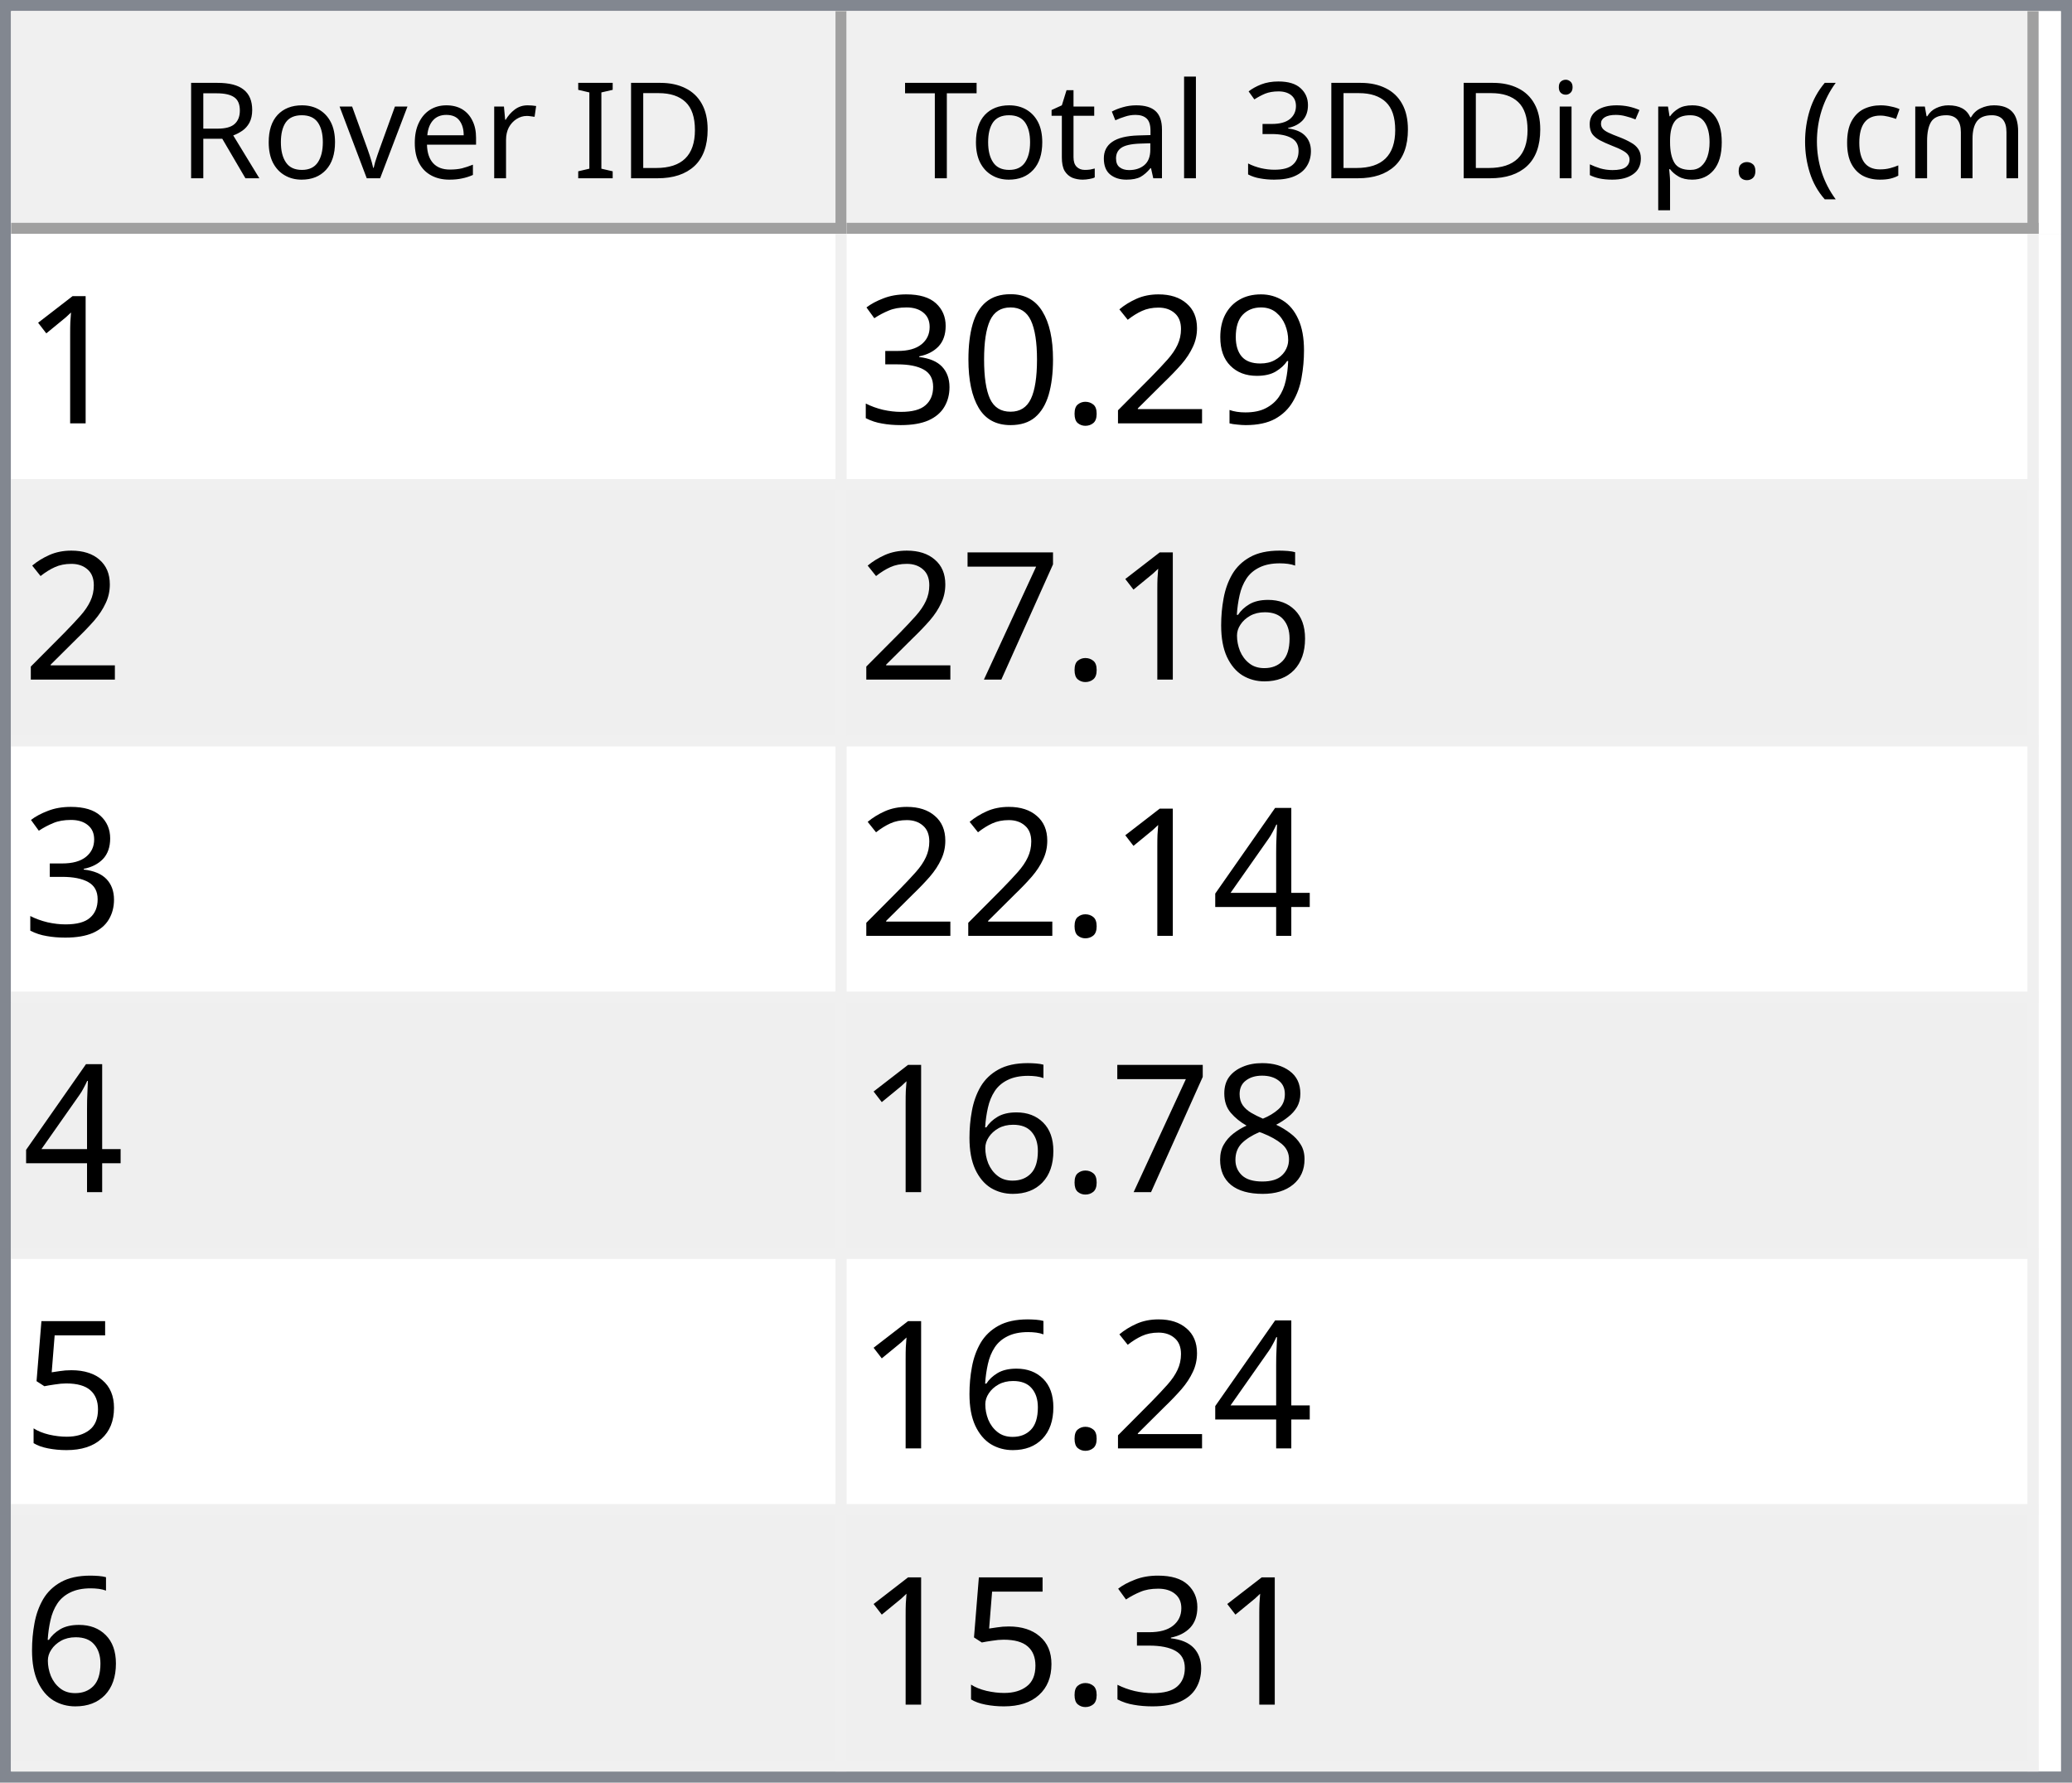
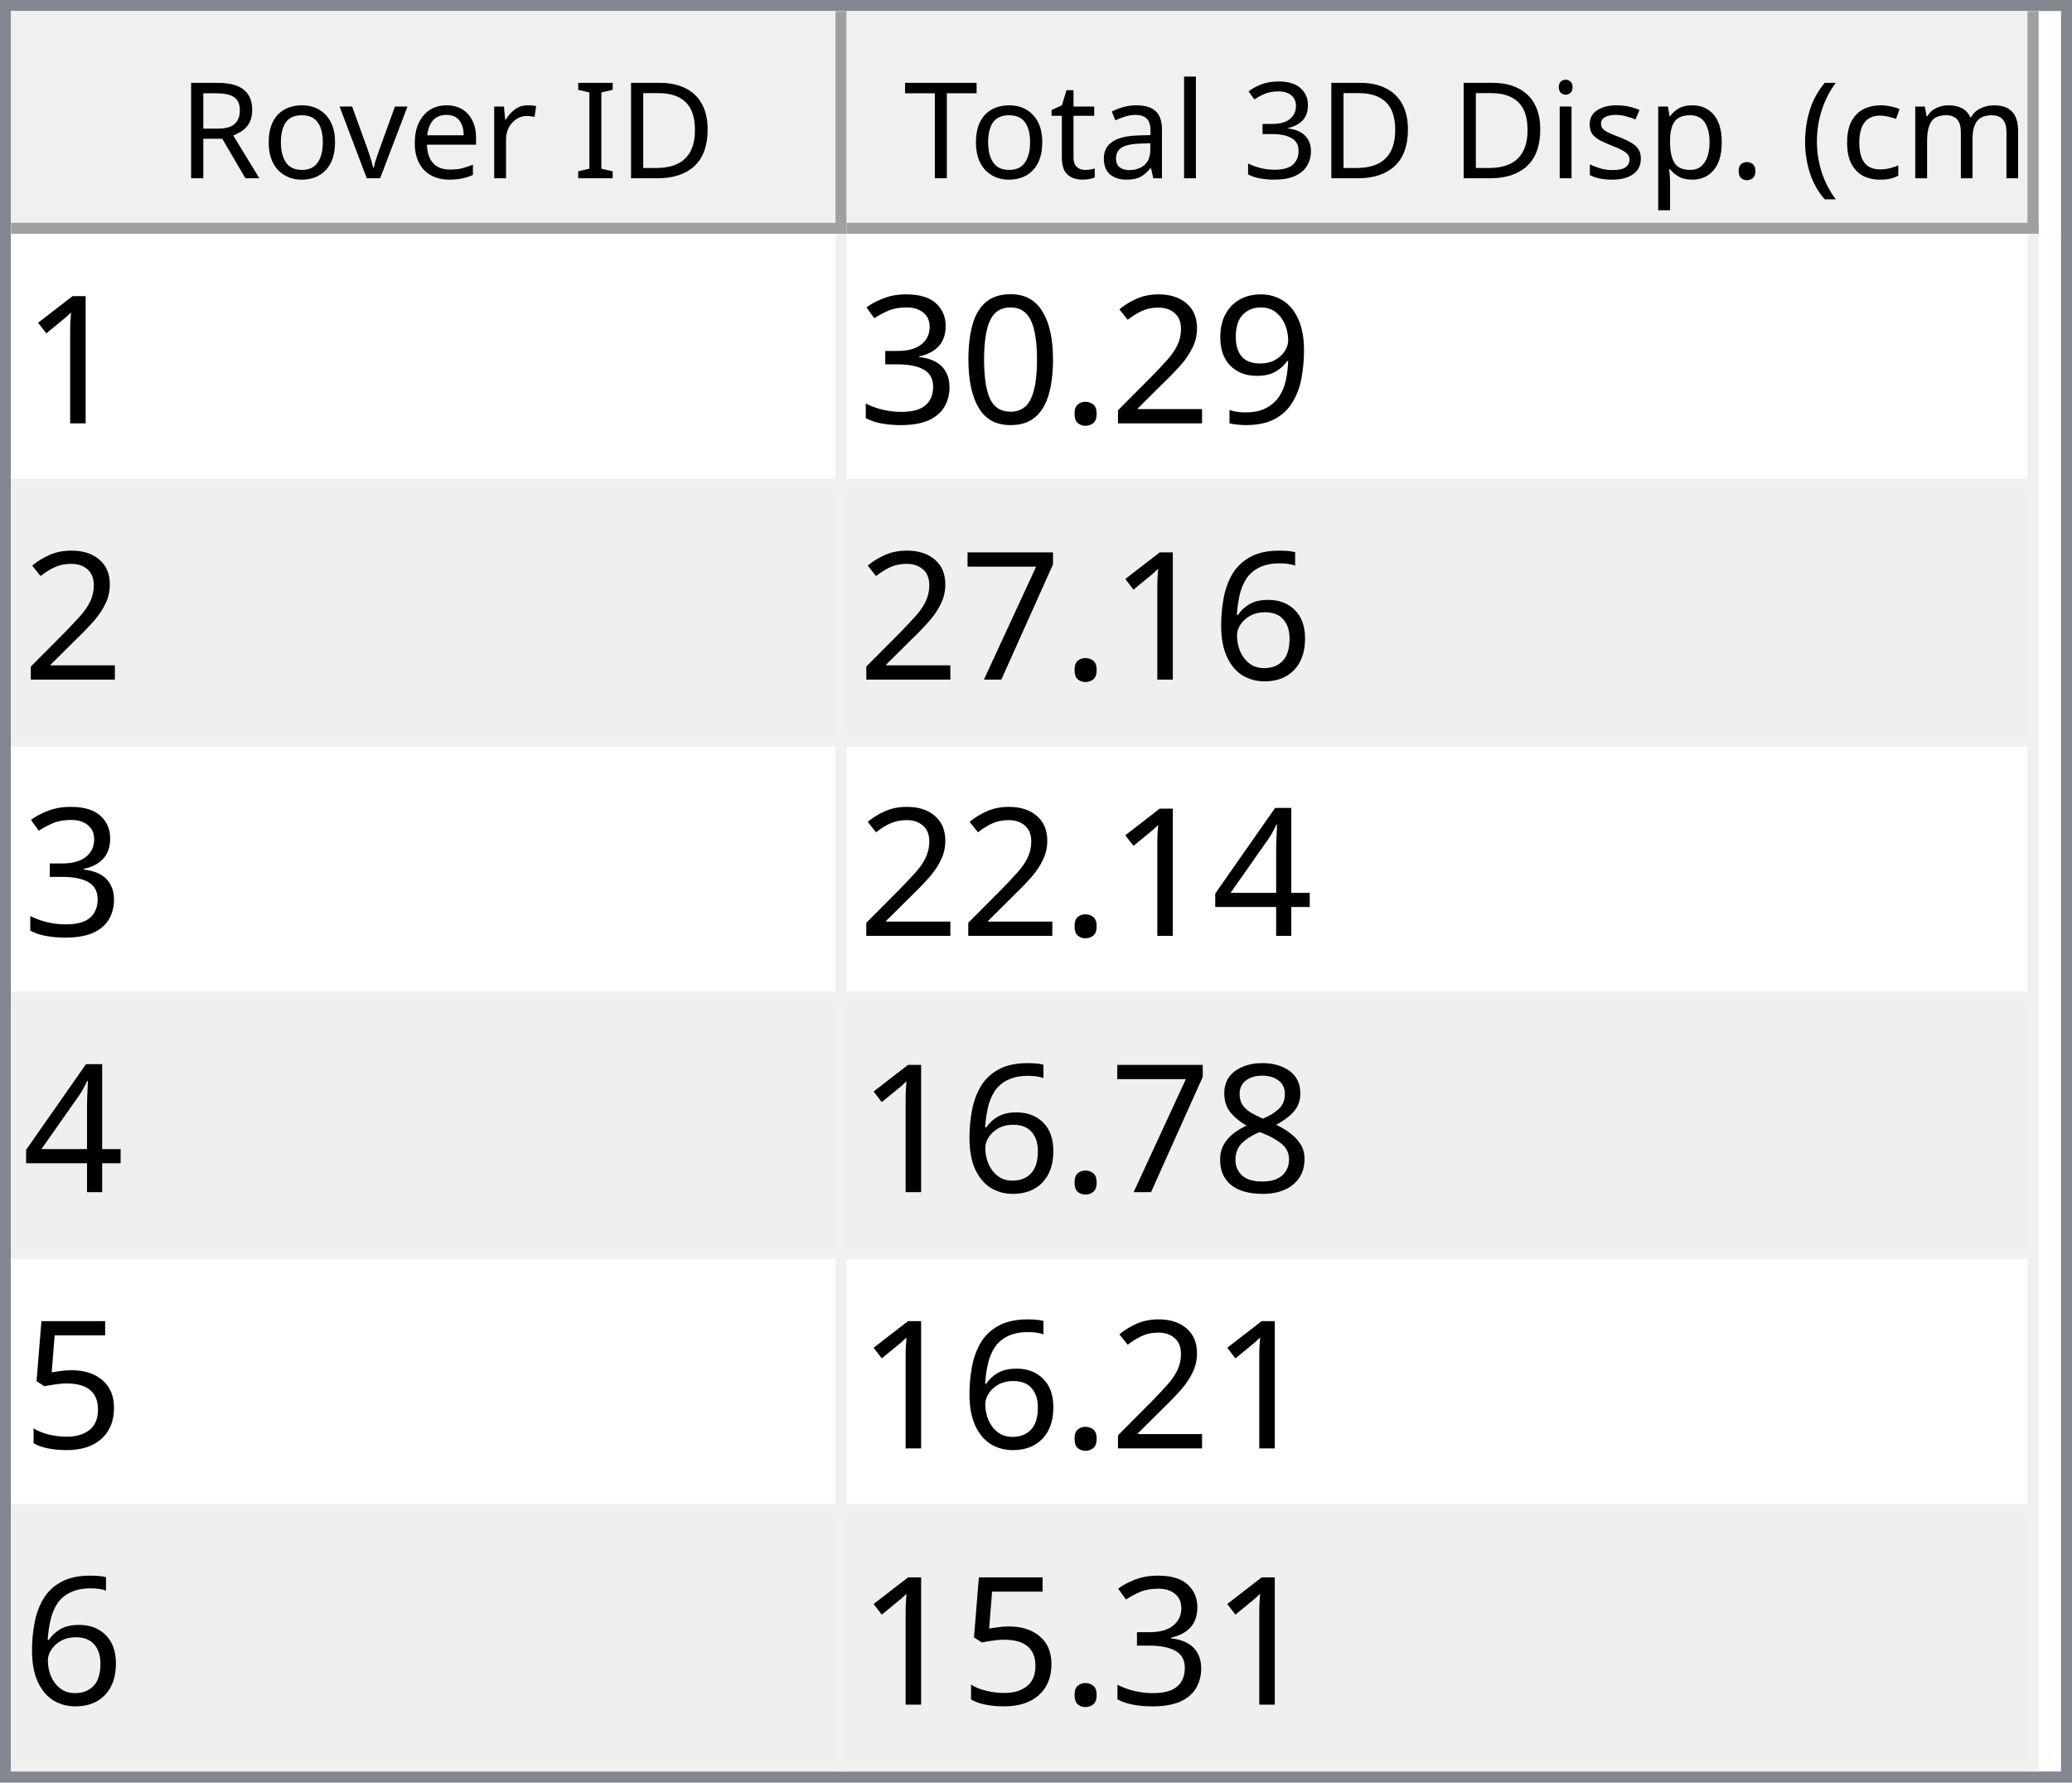
<svg xmlns="http://www.w3.org/2000/svg" style="fill-opacity:1; color-rendering:auto; color-interpolation:auto; text-rendering:auto; stroke:black; stroke-linecap:square; stroke-miterlimit:10; shape-rendering:auto; stroke-opacity:1; fill:black; stroke-dasharray:none; font-weight:normal; stroke-width:1; font-family:'Dialog'; font-style:normal; stroke-linejoin:miter; font-size:12px; stroke-dashoffset:0; image-rendering:auto;" width="186" height="160">
  <defs id="genericDefs" />
  <g>
    <defs id="defs1">
      <clipPath clipPathUnits="userSpaceOnUse" id="clipPath1">
        <path d="M0 0 L186 0 L186 160 L0 160 L0 0 Z" />
      </clipPath>
      <clipPath clipPathUnits="userSpaceOnUse" id="clipPath2">
        <path d="M0 0 L0 160 L186 160 L186 0 Z" />
      </clipPath>
      <clipPath clipPathUnits="userSpaceOnUse" id="clipPath3">
        <path d="M0 0 L0 20 L184 20 L184 0 Z" />
      </clipPath>
      <clipPath clipPathUnits="userSpaceOnUse" id="clipPath4">
        <path d="M0 0 L0 20 L75 20 L75 0 Z" />
      </clipPath>
      <clipPath clipPathUnits="userSpaceOnUse" id="clipPath5">
        <path d="M1 1 L1 19 L74 19 L74 1 Z" />
      </clipPath>
      <clipPath clipPathUnits="userSpaceOnUse" id="clipPath6">
        <path d="M0 0 L0 18 L73 18 L73 0 Z" />
      </clipPath>
      <clipPath clipPathUnits="userSpaceOnUse" id="clipPath7">
        <path d="M-0.5 -0.5 L-0.5 19.5 L74.5 19.5 L74.5 -0.5 Z" />
      </clipPath>
      <clipPath clipPathUnits="userSpaceOnUse" id="clipPath8">
        <path d="M0 0 L0 20 L107 20 L107 0 Z" />
      </clipPath>
      <clipPath clipPathUnits="userSpaceOnUse" id="clipPath9">
        <path d="M1 1 L1 19 L106 19 L106 1 Z" />
      </clipPath>
      <clipPath clipPathUnits="userSpaceOnUse" id="clipPath10">
        <path d="M0 0 L0 18 L105 18 L105 0 Z" />
      </clipPath>
      <clipPath clipPathUnits="userSpaceOnUse" id="clipPath11">
        <path d="M-0.5 -0.5 L-0.5 19.5 L106.5 19.5 L106.5 -0.5 Z" />
      </clipPath>
      <clipPath clipPathUnits="userSpaceOnUse" id="clipPath12">
        <path d="M0 0 L0 138 L184 138 L184 0 Z" />
      </clipPath>
      <clipPath clipPathUnits="userSpaceOnUse" id="clipPath13">
        <path d="M0 0 L0 138 L182 138 L182 0 Z" />
      </clipPath>
      <clipPath clipPathUnits="userSpaceOnUse" id="clipPath14">
        <path d="M-0.5 -0.5 L-0.5 137.5 L181.5 137.5 L181.5 -0.5 Z" />
      </clipPath>
      <clipPath clipPathUnits="userSpaceOnUse" id="clipPath15">
        <path d="M0 0 L0 22 L74 22 L74 0 Z" />
      </clipPath>
      <clipPath clipPathUnits="userSpaceOnUse" id="clipPath16">
        <path d="M0 0 L0 22 L106 22 L106 0 Z" />
      </clipPath>
      <font horiz-adv-x="64.551" id="font1">
        <font-face ascent="107.91" descent="25.098" units-per-em="100" style="font-style:normal; font-family:Segoe UI; font-weight:normal;" />
        <missing-glyph horiz-adv-x="64.551" d="M8.109 0 L8.109 68.266 L56.453 68.266 L56.453 0 L8.109 0 ZM15.328 7.234 L49.219 7.234 L49.219 61.031 L15.328 61.031 L15.328 7.234 Z" />
        <glyph unicode="D" horiz-adv-x="70.117" d="M9.188 0 L9.188 70.016 L28.516 70.016 Q65.531 70.016 65.531 35.891 Q65.531 19.672 55.25 9.836 Q44.969 0 27.734 0 L9.188 0 ZM17.391 62.594 L17.391 7.422 L27.828 7.422 Q41.609 7.422 49.273 14.797 Q56.938 22.172 56.938 35.688 Q56.938 62.594 28.328 62.594 L17.391 62.594 Z" />
        <glyph unicode="I" horiz-adv-x="26.611" d="M17.391 0 L9.188 0 L9.188 70.016 L17.391 70.016 L17.391 0 Z" />
        <glyph unicode=" " horiz-adv-x="27.393" d="" />
        <glyph unicode="r" horiz-adv-x="34.766" d="M34.188 41.891 Q32.078 43.5 28.125 43.5 Q23 43.5 19.555 38.672 Q16.109 33.844 16.109 25.484 L16.109 0 L8.109 0 L8.109 50 L16.109 50 L16.109 39.703 L16.312 39.703 Q18.016 44.969 21.531 47.922 Q25.047 50.875 29.391 50.875 Q32.516 50.875 34.188 50.203 L34.188 41.891 Z" />
        <glyph unicode="e" horiz-adv-x="52.295" d="M48.297 23 L12.984 23 Q13.188 14.656 17.484 10.109 Q21.781 5.562 29.297 5.562 Q37.75 5.562 44.828 11.141 L44.828 3.609 Q38.234 -1.172 27.391 -1.172 Q16.797 -1.172 10.742 5.641 Q4.688 12.453 4.688 24.812 Q4.688 36.469 11.305 43.82 Q17.922 51.172 27.734 51.172 Q37.547 51.172 42.922 44.828 Q48.297 38.484 48.297 27.203 L48.297 23 ZM40.094 29.781 Q40.047 36.719 36.75 40.578 Q33.453 44.438 27.594 44.438 Q21.922 44.438 17.969 40.383 Q14.016 36.328 13.094 29.781 L40.094 29.781 Z" />
        <glyph unicode="v" horiz-adv-x="47.9" d="M47.406 50 L27.484 0 L19.625 0 L0.688 50 L9.469 50 L22.172 13.672 Q23.578 9.672 23.922 6.688 L24.125 6.688 Q24.609 10.453 25.688 13.484 L38.969 50 L47.406 50 Z" />
        <glyph unicode="o" horiz-adv-x="58.594" d="M29 -1.172 Q17.922 -1.172 11.305 5.836 Q4.688 12.844 4.688 24.422 Q4.688 37.016 11.57 44.094 Q18.453 51.172 30.172 51.172 Q41.359 51.172 47.633 44.289 Q53.906 37.406 53.906 25.203 Q53.906 13.234 47.141 6.031 Q40.375 -1.172 29 -1.172 ZM29.594 44.438 Q21.875 44.438 17.383 39.188 Q12.891 33.938 12.891 24.703 Q12.891 15.828 17.43 10.695 Q21.969 5.562 29.594 5.562 Q37.359 5.562 41.531 10.594 Q45.703 15.625 45.703 24.906 Q45.703 34.281 41.531 39.359 Q37.359 44.438 29.594 44.438 Z" />
        <glyph unicode="R" horiz-adv-x="59.814" d="M59.375 0 L49.609 0 L37.891 19.625 Q36.281 22.359 34.766 24.289 Q33.25 26.219 31.664 27.438 Q30.078 28.656 28.25 29.219 Q26.422 29.781 24.125 29.781 L17.391 29.781 L17.391 0 L9.188 0 L9.188 70.016 L30.078 70.016 Q34.672 70.016 38.555 68.867 Q42.438 67.719 45.289 65.375 Q48.141 63.031 49.758 59.547 Q51.375 56.062 51.375 51.375 Q51.375 47.703 50.273 44.656 Q49.172 41.609 47.148 39.211 Q45.125 36.812 42.266 35.133 Q39.406 33.453 35.844 32.516 L35.844 32.328 Q37.594 31.547 38.891 30.547 Q40.188 29.547 41.359 28.18 Q42.531 26.812 43.68 25.078 Q44.828 23.344 46.234 21.047 L59.375 0 ZM17.391 62.594 L17.391 37.203 L28.516 37.203 Q31.594 37.203 34.203 38.133 Q36.812 39.062 38.719 40.797 Q40.625 42.531 41.703 45.047 Q42.781 47.562 42.781 50.688 Q42.781 56.297 39.141 59.445 Q35.5 62.594 28.609 62.594 L17.391 62.594 Z" />
        <glyph unicode=")" horiz-adv-x="30.176" d="M8.297 -15.922 L1.172 -15.922 Q16.406 2.344 16.406 26.812 Q16.406 51.469 1.078 70.016 L8.297 70.016 Q23.531 52.156 23.531 26.703 Q23.531 1.375 8.297 -15.922 Z" />
        <glyph unicode="m" horiz-adv-x="86.133" d="M79.109 0 L71.094 0 L71.094 28.719 Q71.094 37.016 68.531 40.727 Q65.969 44.438 59.906 44.438 Q54.781 44.438 51.195 39.75 Q47.609 35.062 47.609 28.516 L47.609 0 L39.594 0 L39.594 29.688 Q39.594 44.438 28.219 44.438 Q22.953 44.438 19.531 40.016 Q16.109 35.594 16.109 28.516 L16.109 0 L8.109 0 L8.109 50 L16.109 50 L16.109 42.094 L16.312 42.094 Q21.625 51.172 31.844 51.172 Q36.969 51.172 40.773 48.312 Q44.578 45.453 46 40.828 Q51.562 51.172 62.594 51.172 Q79.109 51.172 79.109 30.812 L79.109 0 Z" />
        <glyph unicode="c" horiz-adv-x="46.191" d="M42.188 2.297 Q36.422 -1.172 28.516 -1.172 Q17.828 -1.172 11.258 5.789 Q4.688 12.75 4.688 23.828 Q4.688 36.188 11.766 43.68 Q18.844 51.172 30.672 51.172 Q37.25 51.172 42.281 48.734 L42.281 40.531 Q36.719 44.438 30.375 44.438 Q22.703 44.438 17.797 38.945 Q12.891 33.453 12.891 24.516 Q12.891 15.719 17.508 10.641 Q22.125 5.562 29.891 5.562 Q36.422 5.562 42.188 9.906 L42.188 2.297 Z" />
        <glyph unicode="(" horiz-adv-x="30.176" d="M29.109 -15.922 L21.969 -15.922 Q6.844 1.375 6.844 26.703 Q6.844 52.156 21.969 70.016 L29.203 70.016 Q13.875 51.469 13.875 26.812 Q13.875 2.344 29.109 -15.922 Z" />
        <glyph unicode="." horiz-adv-x="21.68" d="M10.891 -1.078 Q8.641 -1.078 7.055 0.539 Q5.469 2.156 5.469 4.391 Q5.469 6.641 7.055 8.273 Q8.641 9.906 10.891 9.906 Q13.188 9.906 14.797 8.273 Q16.406 6.641 16.406 4.391 Q16.406 2.156 14.797 0.539 Q13.188 -1.078 10.891 -1.078 Z" />
        <glyph unicode="p" horiz-adv-x="58.789" d="M16.312 7.234 L16.109 7.234 L16.109 -23 L8.109 -23 L8.109 50 L16.109 50 L16.109 41.219 L16.312 41.219 Q22.219 51.172 33.594 51.172 Q43.266 51.172 48.688 44.461 Q54.109 37.75 54.109 26.469 Q54.109 13.922 48 6.375 Q41.891 -1.172 31.297 -1.172 Q21.578 -1.172 16.312 7.234 ZM16.109 27.391 L16.109 20.406 Q16.109 14.203 20.141 9.883 Q24.172 5.562 30.375 5.562 Q37.641 5.562 41.773 11.133 Q45.906 16.703 45.906 26.609 Q45.906 34.969 42.047 39.703 Q38.188 44.438 31.594 44.438 Q24.609 44.438 20.359 39.578 Q16.109 34.719 16.109 27.391 Z" />
        <glyph unicode="s" horiz-adv-x="42.432" d="M5.078 1.812 L5.078 10.406 Q11.625 5.562 19.484 5.562 Q30.031 5.562 30.031 12.594 Q30.031 14.594 29.125 15.992 Q28.219 17.391 26.68 18.461 Q25.141 19.531 23.07 20.383 Q21 21.234 18.609 22.172 Q15.281 23.484 12.766 24.828 Q10.25 26.172 8.57 27.859 Q6.891 29.547 6.031 31.695 Q5.172 33.844 5.172 36.719 Q5.172 40.234 6.789 42.945 Q8.406 45.656 11.086 47.484 Q13.766 49.312 17.211 50.242 Q20.656 51.172 24.312 51.172 Q30.812 51.172 35.938 48.922 L35.938 40.828 Q30.422 44.438 23.25 44.438 Q21 44.438 19.195 43.922 Q17.391 43.406 16.094 42.477 Q14.797 41.547 14.086 40.258 Q13.375 38.969 13.375 37.406 Q13.375 35.453 14.086 34.133 Q14.797 32.812 16.164 31.789 Q17.531 30.766 19.484 29.938 Q21.438 29.109 23.922 28.125 Q27.25 26.859 29.883 25.516 Q32.516 24.172 34.375 22.484 Q36.234 20.797 37.234 18.602 Q38.234 16.406 38.234 13.375 Q38.234 9.672 36.602 6.938 Q34.969 4.203 32.234 2.398 Q29.5 0.594 25.93 -0.289 Q22.359 -1.172 18.453 -1.172 Q10.75 -1.172 5.078 1.812 Z" />
        <glyph unicode="i" horiz-adv-x="24.219" d="M12.203 62.703 Q10.062 62.703 8.547 64.164 Q7.031 65.625 7.031 67.875 Q7.031 70.125 8.547 71.609 Q10.062 73.094 12.203 73.094 Q14.406 73.094 15.945 71.609 Q17.484 70.125 17.484 67.875 Q17.484 65.719 15.945 64.211 Q14.406 62.703 12.203 62.703 ZM16.109 0 L8.109 0 L8.109 50 L16.109 50 L16.109 0 Z" />
        <glyph unicode="3" horiz-adv-x="53.906" d="M46.531 19.828 Q46.531 15.094 44.75 11.211 Q42.969 7.328 39.719 4.57 Q36.469 1.812 31.93 0.297 Q27.391 -1.219 21.922 -1.219 Q11.922 -1.219 6 2.594 L6 11.188 Q13.094 5.609 22.219 5.609 Q25.875 5.609 28.828 6.539 Q31.781 7.469 33.906 9.227 Q36.031 10.984 37.18 13.477 Q38.328 15.969 38.328 19.094 Q38.328 32.812 18.797 32.812 L12.984 32.812 L12.984 39.594 L18.5 39.594 Q35.797 39.594 35.797 52.484 Q35.797 64.406 22.609 64.406 Q15.188 64.406 8.688 59.422 L8.688 67.188 Q15.375 71.188 24.609 71.188 Q29 71.188 32.57 69.969 Q36.141 68.75 38.68 66.555 Q41.219 64.359 42.609 61.281 Q44 58.203 44 54.5 Q44 40.672 30.031 36.719 L30.031 36.531 Q33.594 36.141 36.625 34.797 Q39.656 33.453 41.852 31.305 Q44.047 29.156 45.289 26.25 Q46.531 23.344 46.531 19.828 Z" />
        <glyph unicode="l" horiz-adv-x="24.219" d="M16.109 0 L8.109 0 L8.109 74.031 L16.109 74.031 L16.109 0 Z" />
        <glyph unicode="a" horiz-adv-x="50.879" d="M43.891 0 L35.891 0 L35.891 7.812 L35.688 7.812 Q30.469 -1.172 20.312 -1.172 Q12.844 -1.172 8.617 2.781 Q4.391 6.734 4.391 13.281 Q4.391 27.297 20.906 29.594 L35.891 31.688 Q35.891 44.438 25.594 44.438 Q16.547 44.438 9.281 38.281 L9.281 46.484 Q16.656 51.172 26.266 51.172 Q43.891 51.172 43.891 32.516 L43.891 0 ZM35.891 25.297 L23.828 23.641 Q18.266 22.859 15.43 20.875 Q12.594 18.891 12.594 13.875 Q12.594 10.203 15.211 7.883 Q17.828 5.562 22.172 5.562 Q28.125 5.562 32.008 9.742 Q35.891 13.922 35.891 20.312 L35.891 25.297 Z" />
        <glyph unicode="t" horiz-adv-x="33.887" d="M31.297 0.484 Q28.469 -1.078 23.828 -1.078 Q10.688 -1.078 10.688 13.578 L10.688 43.172 L2.094 43.172 L2.094 50 L10.688 50 L10.688 62.203 L18.703 64.797 L18.703 50 L31.297 50 L31.297 43.172 L18.703 43.172 L18.703 14.984 Q18.703 9.969 20.414 7.82 Q22.125 5.672 26.078 5.672 Q29.109 5.672 31.297 7.328 L31.297 0.484 Z" />
        <glyph unicode="T" horiz-adv-x="52.393" d="M50.594 62.594 L30.375 62.594 L30.375 0 L22.172 0 L22.172 62.594 L2 62.594 L2 70.016 L50.594 70.016 L50.594 62.594 Z" />
      </font>
      <font horiz-adv-x="75.0" id="font2">
        <font-face ascent="100.537" descent="21.973" units-per-em="100" style="font-style:normal; font-family:sans-serif; font-weight:normal;" />
        <missing-glyph horiz-adv-x="75.0" d="M12.5 0 L12.5 62.5 L62.5 62.5 L62.5 0 L12.5 0 ZM14.062 1.562 L60.938 1.562 L60.938 60.938 L14.062 60.938 L14.062 1.562 Z" />
        <glyph unicode="1" horiz-adv-x="55.615" d="M37.25 0 L28.469 0 L28.469 56 Q25.297 52.984 20.141 49.953 Q14.984 46.922 10.891 45.406 L10.891 53.906 Q18.266 57.375 23.781 62.305 Q29.297 67.234 31.594 71.875 L37.25 71.875 L37.25 0 Z" />
        <glyph unicode="9" horiz-adv-x="55.615" d="M5.469 16.547 L13.922 17.328 Q14.984 11.375 18.016 8.688 Q21.047 6 25.781 6 Q29.828 6 32.883 7.859 Q35.938 9.719 37.891 12.82 Q39.844 15.922 41.164 21.195 Q42.484 26.469 42.484 31.938 Q42.484 32.516 42.438 33.688 Q39.797 29.5 35.234 26.883 Q30.672 24.266 25.344 24.266 Q16.453 24.266 10.305 30.711 Q4.156 37.156 4.156 47.703 Q4.156 58.594 10.578 65.234 Q17 71.875 26.656 71.875 Q33.641 71.875 39.43 68.117 Q45.219 64.359 48.219 57.398 Q51.219 50.438 51.219 37.25 Q51.219 23.531 48.242 15.406 Q45.266 7.281 39.383 3.031 Q33.5 -1.219 25.594 -1.219 Q17.188 -1.219 11.867 3.445 Q6.547 8.109 5.469 16.547 ZM41.453 48.141 Q41.453 55.719 37.43 60.156 Q33.406 64.594 27.734 64.594 Q21.875 64.594 17.531 59.812 Q13.188 55.031 13.188 47.406 Q13.188 40.578 17.312 36.305 Q21.438 32.031 27.484 32.031 Q33.594 32.031 37.523 36.305 Q41.453 40.578 41.453 48.141 Z" />
        <glyph unicode="2" horiz-adv-x="55.615" d="M50.344 8.453 L50.344 0 L3.031 0 Q2.938 3.172 4.047 6.109 Q5.859 10.938 9.836 15.625 Q13.812 20.312 21.344 26.469 Q33.016 36.031 37.117 41.625 Q41.219 47.219 41.219 52.203 Q41.219 57.422 37.477 61.008 Q33.734 64.594 27.734 64.594 Q21.391 64.594 17.578 60.789 Q13.766 56.984 13.719 50.25 L4.688 51.172 Q5.609 61.281 11.664 66.578 Q17.719 71.875 27.938 71.875 Q38.234 71.875 44.242 66.164 Q50.25 60.453 50.25 52 Q50.25 47.703 48.492 43.555 Q46.734 39.406 42.656 34.812 Q38.578 30.219 29.109 22.219 Q21.188 15.578 18.945 13.211 Q16.703 10.844 15.234 8.453 L50.344 8.453 Z" />
        <glyph unicode="." horiz-adv-x="27.783" d="M9.078 0 L9.078 10.016 L19.094 10.016 L19.094 0 L9.078 0 Z" />
        <glyph unicode="0" horiz-adv-x="55.615" d="M4.156 35.297 Q4.156 48 6.766 55.742 Q9.375 63.484 14.523 67.68 Q19.672 71.875 27.484 71.875 Q33.25 71.875 37.594 69.555 Q41.938 67.234 44.773 62.867 Q47.609 58.5 49.219 52.227 Q50.828 45.953 50.828 35.297 Q50.828 22.703 48.242 14.969 Q45.656 7.234 40.508 3.008 Q35.359 -1.219 27.484 -1.219 Q17.141 -1.219 11.234 6.203 Q4.156 15.141 4.156 35.297 ZM13.188 35.297 Q13.188 17.672 17.312 11.836 Q21.438 6 27.484 6 Q33.547 6 37.672 11.859 Q41.797 17.719 41.797 35.297 Q41.797 52.984 37.672 58.789 Q33.547 64.594 27.391 64.594 Q21.344 64.594 17.719 59.469 Q13.188 52.938 13.188 35.297 Z" />
        <glyph unicode="3" horiz-adv-x="55.615" d="M4.203 18.891 L12.984 20.062 Q14.5 12.594 18.141 9.297 Q21.781 6 27 6 Q33.203 6 37.477 10.297 Q41.75 14.594 41.75 20.953 Q41.75 27 37.797 30.93 Q33.844 34.859 27.734 34.859 Q25.25 34.859 21.531 33.891 L22.516 41.609 Q23.391 41.5 23.922 41.5 Q29.547 41.5 34.039 44.43 Q38.531 47.359 38.531 53.469 Q38.531 58.297 35.258 61.477 Q31.984 64.656 26.812 64.656 Q21.688 64.656 18.266 61.43 Q14.844 58.203 13.875 51.766 L5.078 53.328 Q6.688 62.156 12.398 67.016 Q18.109 71.875 26.609 71.875 Q32.469 71.875 37.398 69.359 Q42.328 66.844 44.945 62.5 Q47.562 58.156 47.562 53.266 Q47.562 48.641 45.07 44.828 Q42.578 41.016 37.703 38.766 Q44.047 37.312 47.562 32.695 Q51.078 28.078 51.078 21.141 Q51.078 11.766 44.242 5.25 Q37.406 -1.266 26.953 -1.266 Q17.531 -1.266 11.305 4.352 Q5.078 9.969 4.203 18.891 Z" />
        <glyph unicode="6" horiz-adv-x="55.615" d="M49.75 54.047 L41.016 53.375 Q39.844 58.547 37.703 60.891 Q34.125 64.656 28.906 64.656 Q24.703 64.656 21.531 62.312 Q17.391 59.281 14.992 53.469 Q12.594 47.656 12.5 36.922 Q15.672 41.75 20.266 44.094 Q24.859 46.438 29.891 46.438 Q38.672 46.438 44.852 39.969 Q51.031 33.5 51.031 23.25 Q51.031 16.5 48.125 10.719 Q45.219 4.938 40.141 1.859 Q35.062 -1.219 28.609 -1.219 Q17.625 -1.219 10.695 6.859 Q3.766 14.938 3.766 33.5 Q3.766 54.25 11.422 63.672 Q18.109 71.875 29.438 71.875 Q37.891 71.875 43.289 67.141 Q48.688 62.406 49.75 54.047 ZM13.875 23.188 Q13.875 18.656 15.797 14.508 Q17.719 10.359 21.188 8.18 Q24.656 6 28.469 6 Q34.031 6 38.039 10.492 Q42.047 14.984 42.047 22.703 Q42.047 30.125 38.086 34.398 Q34.125 38.672 28.125 38.672 Q22.172 38.672 18.023 34.398 Q13.875 30.125 13.875 23.188 Z" />
        <glyph unicode="7" horiz-adv-x="55.615" d="M4.734 62.203 L4.734 70.656 L51.078 70.656 L51.078 63.812 Q44.234 56.547 37.523 44.484 Q30.812 32.422 27.156 19.672 Q24.516 10.688 23.781 0 L14.75 0 Q14.891 8.453 18.062 20.414 Q21.234 32.375 27.172 43.484 Q33.109 54.594 39.797 62.203 L4.734 62.203 Z" />
        <glyph unicode="4" horiz-adv-x="55.615" d="M32.328 0 L32.328 17.141 L1.266 17.141 L1.266 25.203 L33.938 71.578 L41.109 71.578 L41.109 25.203 L50.781 25.203 L50.781 17.141 L41.109 17.141 L41.109 0 L32.328 0 ZM32.328 25.203 L32.328 57.469 L9.906 25.203 L32.328 25.203 Z" />
        <glyph unicode="8" horiz-adv-x="55.615" d="M17.672 38.812 Q12.203 40.828 9.57 44.539 Q6.938 48.25 6.938 53.422 Q6.938 61.234 12.555 66.555 Q18.172 71.875 27.484 71.875 Q36.859 71.875 42.578 66.43 Q48.297 60.984 48.297 53.172 Q48.297 48.188 45.68 44.508 Q43.062 40.828 37.75 38.812 Q44.344 36.672 47.781 31.883 Q51.219 27.094 51.219 20.453 Q51.219 11.281 44.727 5.031 Q38.234 -1.219 27.641 -1.219 Q17.047 -1.219 10.547 5.055 Q4.047 11.328 4.047 20.703 Q4.047 27.688 7.594 32.398 Q11.141 37.109 17.672 38.812 ZM15.922 53.719 Q15.922 48.641 19.195 45.414 Q22.469 42.188 27.688 42.188 Q32.766 42.188 36.016 45.383 Q39.266 48.578 39.266 53.219 Q39.266 58.062 35.914 61.359 Q32.562 64.656 27.594 64.656 Q22.562 64.656 19.242 61.43 Q15.922 58.203 15.922 53.719 ZM13.094 20.656 Q13.094 16.891 14.875 13.375 Q16.656 9.859 20.172 7.93 Q23.688 6 27.734 6 Q34.031 6 38.133 10.055 Q42.234 14.109 42.234 20.359 Q42.234 26.703 38.016 30.859 Q33.797 35.016 27.438 35.016 Q21.234 35.016 17.164 30.914 Q13.094 26.812 13.094 20.656 Z" />
        <glyph unicode="5" horiz-adv-x="55.615" d="M4.156 18.75 L13.375 19.531 Q14.406 12.797 18.141 9.398 Q21.875 6 27.156 6 Q33.5 6 37.891 10.789 Q42.281 15.578 42.281 23.484 Q42.281 31 38.062 35.352 Q33.844 39.703 27 39.703 Q22.75 39.703 19.336 37.773 Q15.922 35.844 13.969 32.766 L5.719 33.844 L12.641 70.609 L48.25 70.609 L48.25 62.203 L19.672 62.203 L15.828 42.969 Q22.266 47.469 29.344 47.469 Q38.719 47.469 45.164 40.969 Q51.609 34.469 51.609 24.266 Q51.609 14.547 45.953 7.469 Q39.062 -1.219 27.156 -1.219 Q17.391 -1.219 11.211 4.25 Q5.031 9.719 4.156 18.75 Z" />
      </font>
    </defs>
    <g style="fill:white; stroke:white;">
      <rect x="0" y="0" width="186" style="clip-path:url(#clipPath1); stroke:none;" height="160" />
    </g>
    <g style="fill:white; text-rendering:optimizeSpeed; color-rendering:optimizeSpeed; image-rendering:optimizeSpeed; shape-rendering:crispEdges; stroke:white; color-interpolation:sRGB;">
      <rect x="0" width="186" height="160" y="0" style="stroke:none;" />
      <path style="stroke:none;" d="M0 160 L186 160 L186 0 L0 0 Z" />
    </g>
    <g style="fill:rgb(240,240,240); font-family:'Segoe UI'; stroke:rgb(240,240,240);">
      <rect x="0" y="0" width="186" style="clip-path:url(#clipPath2); stroke:none;" height="160" />
    </g>
    <g style="fill:rgb(130,135,144); font-family:'Segoe UI'; stroke:rgb(130,135,144);">
      <path d="M0 0 L186 0 L186 160 L0 160 L0 0 ZM1 1 L185 1 L185 159 L1 159 L1 1 Z" style="fill-rule:evenodd; clip-path:url(#clipPath2); stroke:none;" />
    </g>
    <g style="fill:white; font-family:'Segoe UI'; stroke:white;" transform="translate(1,1)">
      <rect x="0" y="0" width="184" style="clip-path:url(#clipPath3); stroke:none;" height="20" />
    </g>
    <g style="fill:rgb(240,240,240); font-family:'Segoe UI'; stroke:rgb(240,240,240);" transform="translate(1,1)">
      <rect x="0" y="0" width="75" style="clip-path:url(#clipPath4); stroke:none;" height="20" />
    </g>
    <g style="font-family:'Segoe UI';" transform="translate(2,2)">
      <text x="14" xml:space="preserve" y="14" style="clip-path:url(#clipPath6); stroke:none;">Rover ID</text>
    </g>
    <g style="fill:rgb(160,160,160); font-family:'Segoe UI'; stroke:rgb(160,160,160); stroke-linejoin:bevel;" transform="translate(1.5,1.5)">
      <line x1="74" x2="74" y1="0" style="fill:none; clip-path:url(#clipPath7);" y2="19" />
    </g>
    <g style="fill:rgb(160,160,160); font-family:'Segoe UI'; stroke:rgb(160,160,160); stroke-linejoin:bevel;" transform="matrix(1,0,0,1,1,1) translate(0.5,0.5)">
      <line x1="0" x2="74" y1="19" style="fill:none; clip-path:url(#clipPath7);" y2="19" />
    </g>
    <g style="fill:rgb(240,240,240); font-family:'Segoe UI'; stroke:rgb(240,240,240);" transform="translate(76,1)">
      <rect x="0" y="0" width="107" style="clip-path:url(#clipPath8); stroke:none;" height="20" />
    </g>
    <g style="font-family:'Segoe UI';" transform="translate(77,2)">
      <text x="1" xml:space="preserve" y="14" style="clip-path:url(#clipPath10); stroke:none;"> Total 3D Disp. (cm)</text>
    </g>
    <g style="fill:rgb(160,160,160); font-family:'Segoe UI'; stroke:rgb(160,160,160); stroke-linejoin:bevel;" transform="translate(76.5,1.5)">
      <line x1="106" x2="106" y1="0" style="fill:none; clip-path:url(#clipPath11);" y2="19" />
    </g>
    <g style="fill:rgb(160,160,160); font-family:'Segoe UI'; stroke:rgb(160,160,160); stroke-linejoin:bevel;" transform="matrix(1,0,0,1,76,1) translate(0.5,0.5)">
      <line x1="0" x2="106" y1="19" style="fill:none; clip-path:url(#clipPath11);" y2="19" />
    </g>
    <g style="fill:white; font-family:'Segoe UI'; stroke:white;" transform="translate(1,21)">
      <rect x="0" y="0" width="184" style="clip-path:url(#clipPath12); stroke:none;" height="138" />
    </g>
    <g style="fill:rgb(240,240,240); font-size:16px; font-family:sans-serif; stroke:rgb(240,240,240);" transform="translate(1,21)">
      <rect x="0" y="0" width="182" style="clip-path:url(#clipPath13); stroke:none;" height="138" />
      <line transform="translate(0.5,0.5)" x1="0" x2="181" y1="22" style="clip-path:url(#clipPath14); fill:none; stroke-linejoin:bevel;" y2="22" />
    </g>
    <g transform="matrix(1,0,0,1,1,21) translate(0.5,0.5)" style="fill:rgb(240,240,240); font-size:16px; font-family:sans-serif; stroke:rgb(240,240,240); stroke-linejoin:bevel;">
      <line x1="0" x2="181" y1="45" style="fill:none; clip-path:url(#clipPath14);" y2="45" />
    </g>
    <g transform="matrix(1,0,0,1,1,21) translate(0.5,0.5)" style="fill:rgb(240,240,240); font-size:16px; font-family:sans-serif; stroke:rgb(240,240,240); stroke-linejoin:bevel;">
      <line x1="0" x2="181" y1="68" style="fill:none; clip-path:url(#clipPath14);" y2="68" />
    </g>
    <g transform="matrix(1,0,0,1,1,21) translate(0.5,0.5)" style="fill:rgb(240,240,240); font-size:16px; font-family:sans-serif; stroke:rgb(240,240,240); stroke-linejoin:bevel;">
      <line x1="0" x2="181" y1="91" style="fill:none; clip-path:url(#clipPath14);" y2="91" />
    </g>
    <g transform="matrix(1,0,0,1,1,21) translate(0.5,0.5)" style="fill:rgb(240,240,240); font-size:16px; font-family:sans-serif; stroke:rgb(240,240,240); stroke-linejoin:bevel;">
      <line x1="0" x2="181" y1="114" style="fill:none; clip-path:url(#clipPath14);" y2="114" />
    </g>
    <g transform="matrix(1,0,0,1,1,21) translate(0.5,0.5)" style="fill:rgb(240,240,240); font-size:16px; font-family:sans-serif; stroke:rgb(240,240,240); stroke-linejoin:bevel;">
      <line x1="0" x2="181" y1="137" style="fill:none; clip-path:url(#clipPath14);" y2="137" />
    </g>
    <g transform="matrix(1,0,0,1,1,21) translate(0.5,0.5)" style="fill:rgb(240,240,240); font-size:16px; font-family:sans-serif; stroke:rgb(240,240,240); stroke-linejoin:bevel;">
      <line x1="74" x2="74" y1="0" style="fill:none; clip-path:url(#clipPath14);" y2="137" />
    </g>
    <g transform="matrix(1,0,0,1,1,21) translate(0.5,0.5)" style="fill:rgb(240,240,240); font-size:16px; font-family:sans-serif; stroke:rgb(240,240,240); stroke-linejoin:bevel;">
      <line x1="181" x2="181" y1="0" style="fill:none; clip-path:url(#clipPath14);" y2="137" />
    </g>
    <g style="fill:white; font-size:16px; font-family:sans-serif; stroke:white;" transform="matrix(1,0,0,1,1,21)">
      <rect x="0" y="0" width="74" style="clip-path:url(#clipPath15); stroke:none;" height="22" />
      <text x="1" y="17" style="fill:black; clip-path:url(#clipPath15); stroke:none;" xml:space="preserve">1</text>
    </g>
    <g style="fill:white; font-size:16px; font-family:sans-serif; stroke:white;" transform="matrix(1,0,0,1,1,21) translate(75,0)">
      <rect x="0" y="0" width="106" style="clip-path:url(#clipPath16); stroke:none;" height="22" />
      <text x="1" y="17" style="fill:black; clip-path:url(#clipPath16); stroke:none;" xml:space="preserve">30.29</text>
    </g>
    <g style="fill:rgb(239,239,239); font-size:16px; font-family:sans-serif; stroke:rgb(239,239,239);" transform="matrix(1,0,0,1,1,21) translate(0,23)">
      <rect x="0" y="0" width="74" style="clip-path:url(#clipPath15); stroke:none;" height="22" />
      <text x="1" y="17" style="fill:black; clip-path:url(#clipPath15); stroke:none;" xml:space="preserve">2</text>
    </g>
    <g style="fill:rgb(239,239,239); font-size:16px; font-family:sans-serif; stroke:rgb(239,239,239);" transform="matrix(1,0,0,1,1,21) translate(75,23)">
      <rect x="0" y="0" width="106" style="clip-path:url(#clipPath16); stroke:none;" height="22" />
      <text x="1" y="17" style="fill:black; clip-path:url(#clipPath16); stroke:none;" xml:space="preserve">27.16</text>
    </g>
    <g style="fill:white; font-size:16px; font-family:sans-serif; stroke:white;" transform="matrix(1,0,0,1,1,21) translate(0,46)">
      <rect x="0" y="0" width="74" style="clip-path:url(#clipPath15); stroke:none;" height="22" />
      <text x="1" y="17" style="fill:black; clip-path:url(#clipPath15); stroke:none;" xml:space="preserve">3</text>
    </g>
    <g style="fill:white; font-size:16px; font-family:sans-serif; stroke:white;" transform="matrix(1,0,0,1,1,21) translate(75,46)">
      <rect x="0" y="0" width="106" style="clip-path:url(#clipPath16); stroke:none;" height="22" />
      <text x="1" y="17" style="fill:black; clip-path:url(#clipPath16); stroke:none;" xml:space="preserve">22.14</text>
    </g>
    <g style="fill:rgb(239,239,239); font-size:16px; font-family:sans-serif; stroke:rgb(239,239,239);" transform="matrix(1,0,0,1,1,21) translate(0,69)">
      <rect x="0" y="0" width="74" style="clip-path:url(#clipPath15); stroke:none;" height="22" />
      <text x="1" y="17" style="fill:black; clip-path:url(#clipPath15); stroke:none;" xml:space="preserve">4</text>
    </g>
    <g style="fill:rgb(239,239,239); font-size:16px; font-family:sans-serif; stroke:rgb(239,239,239);" transform="matrix(1,0,0,1,1,21) translate(75,69)">
      <rect x="0" y="0" width="106" style="clip-path:url(#clipPath16); stroke:none;" height="22" />
      <text x="1" y="17" style="fill:black; clip-path:url(#clipPath16); stroke:none;" xml:space="preserve">16.78</text>
    </g>
    <g style="fill:white; font-size:16px; font-family:sans-serif; stroke:white;" transform="matrix(1,0,0,1,1,21) translate(0,92)">
      <rect x="0" y="0" width="74" style="clip-path:url(#clipPath15); stroke:none;" height="22" />
      <text x="1" y="17" style="fill:black; clip-path:url(#clipPath15); stroke:none;" xml:space="preserve">5</text>
    </g>
    <g style="fill:white; font-size:16px; font-family:sans-serif; stroke:white;" transform="matrix(1,0,0,1,1,21) translate(75,92)">
      <rect x="0" y="0" width="106" style="clip-path:url(#clipPath16); stroke:none;" height="22" />
-       <text x="1" y="17" style="fill:black; clip-path:url(#clipPath16); stroke:none;" xml:space="preserve">16.24</text>
+       <text x="1" y="17" style="fill:black; clip-path:url(#clipPath16); stroke:none;" xml:space="preserve">16.21</text>
    </g>
    <g style="fill:rgb(239,239,239); font-size:16px; font-family:sans-serif; stroke:rgb(239,239,239);" transform="matrix(1,0,0,1,1,21) translate(0,115)">
      <rect x="0" y="0" width="74" style="clip-path:url(#clipPath15); stroke:none;" height="22" />
      <text x="1" y="17" style="fill:black; clip-path:url(#clipPath15); stroke:none;" xml:space="preserve">6</text>
    </g>
    <g style="fill:rgb(239,239,239); font-size:16px; font-family:sans-serif; stroke:rgb(239,239,239);" transform="matrix(1,0,0,1,1,21) translate(75,115)">
      <rect x="0" y="0" width="106" style="clip-path:url(#clipPath16); stroke:none;" height="22" />
      <text x="1" y="17" style="fill:black; clip-path:url(#clipPath16); stroke:none;" xml:space="preserve">15.31</text>
    </g>
  </g>
</svg>
